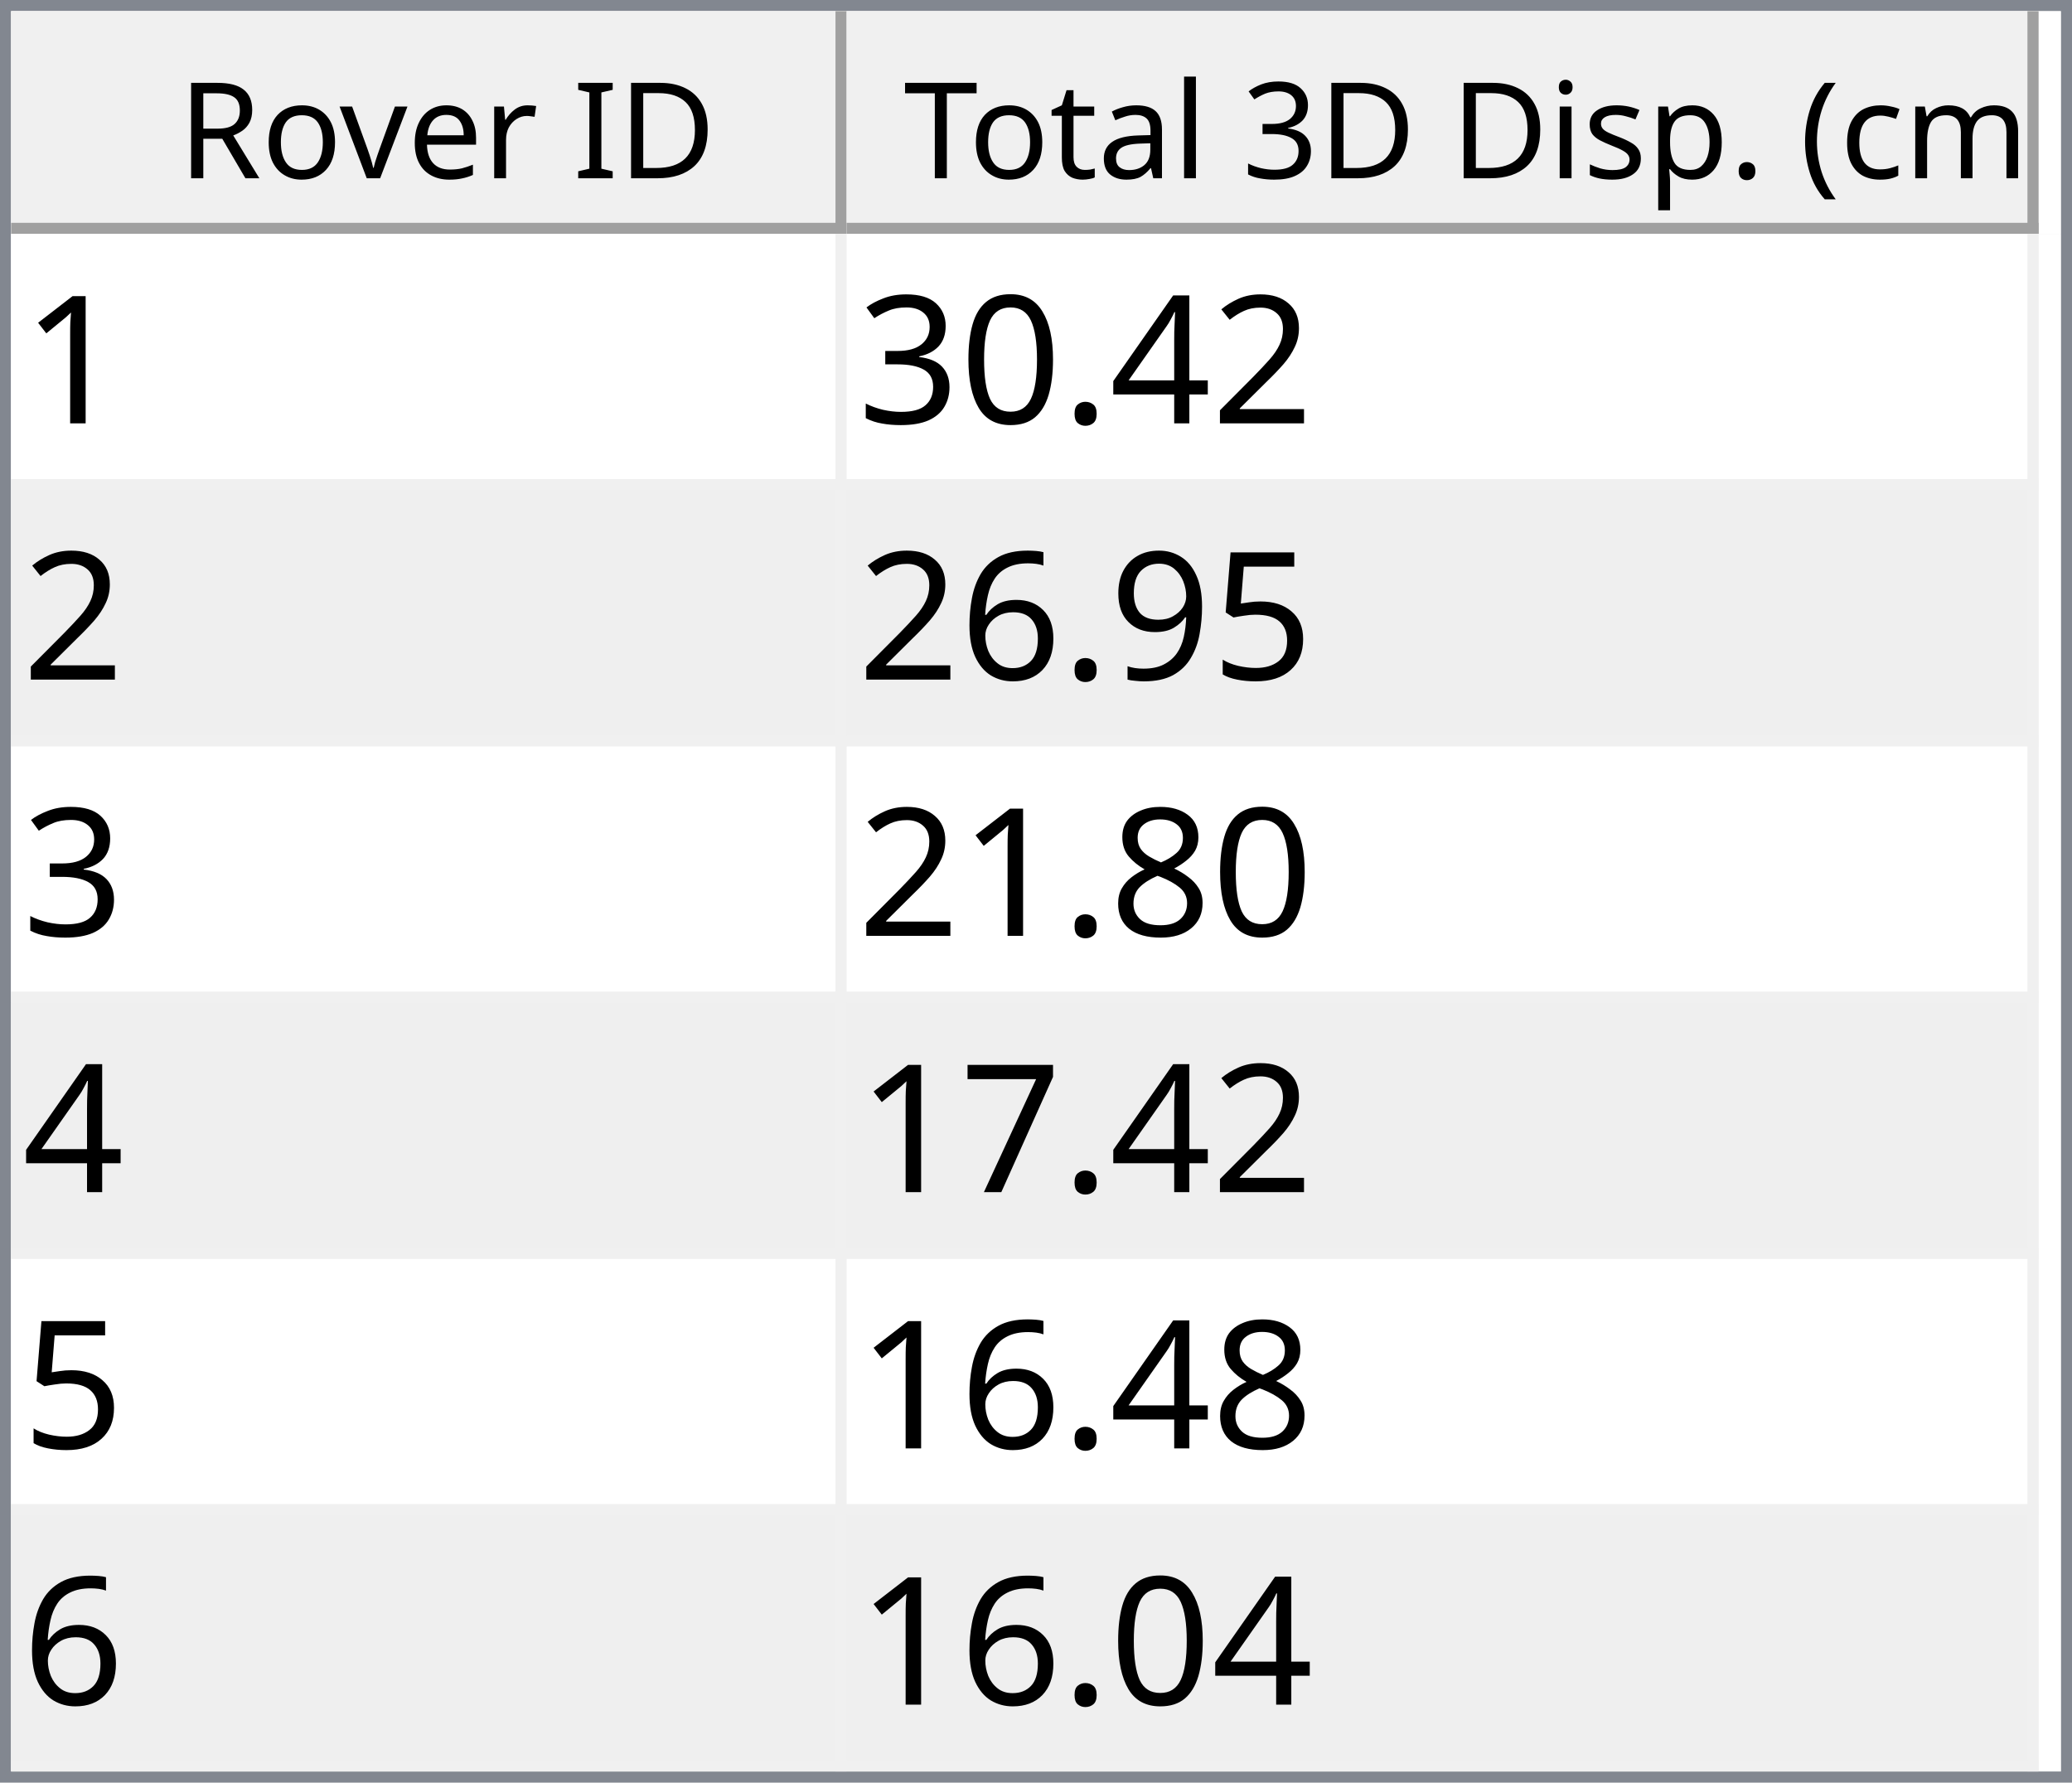
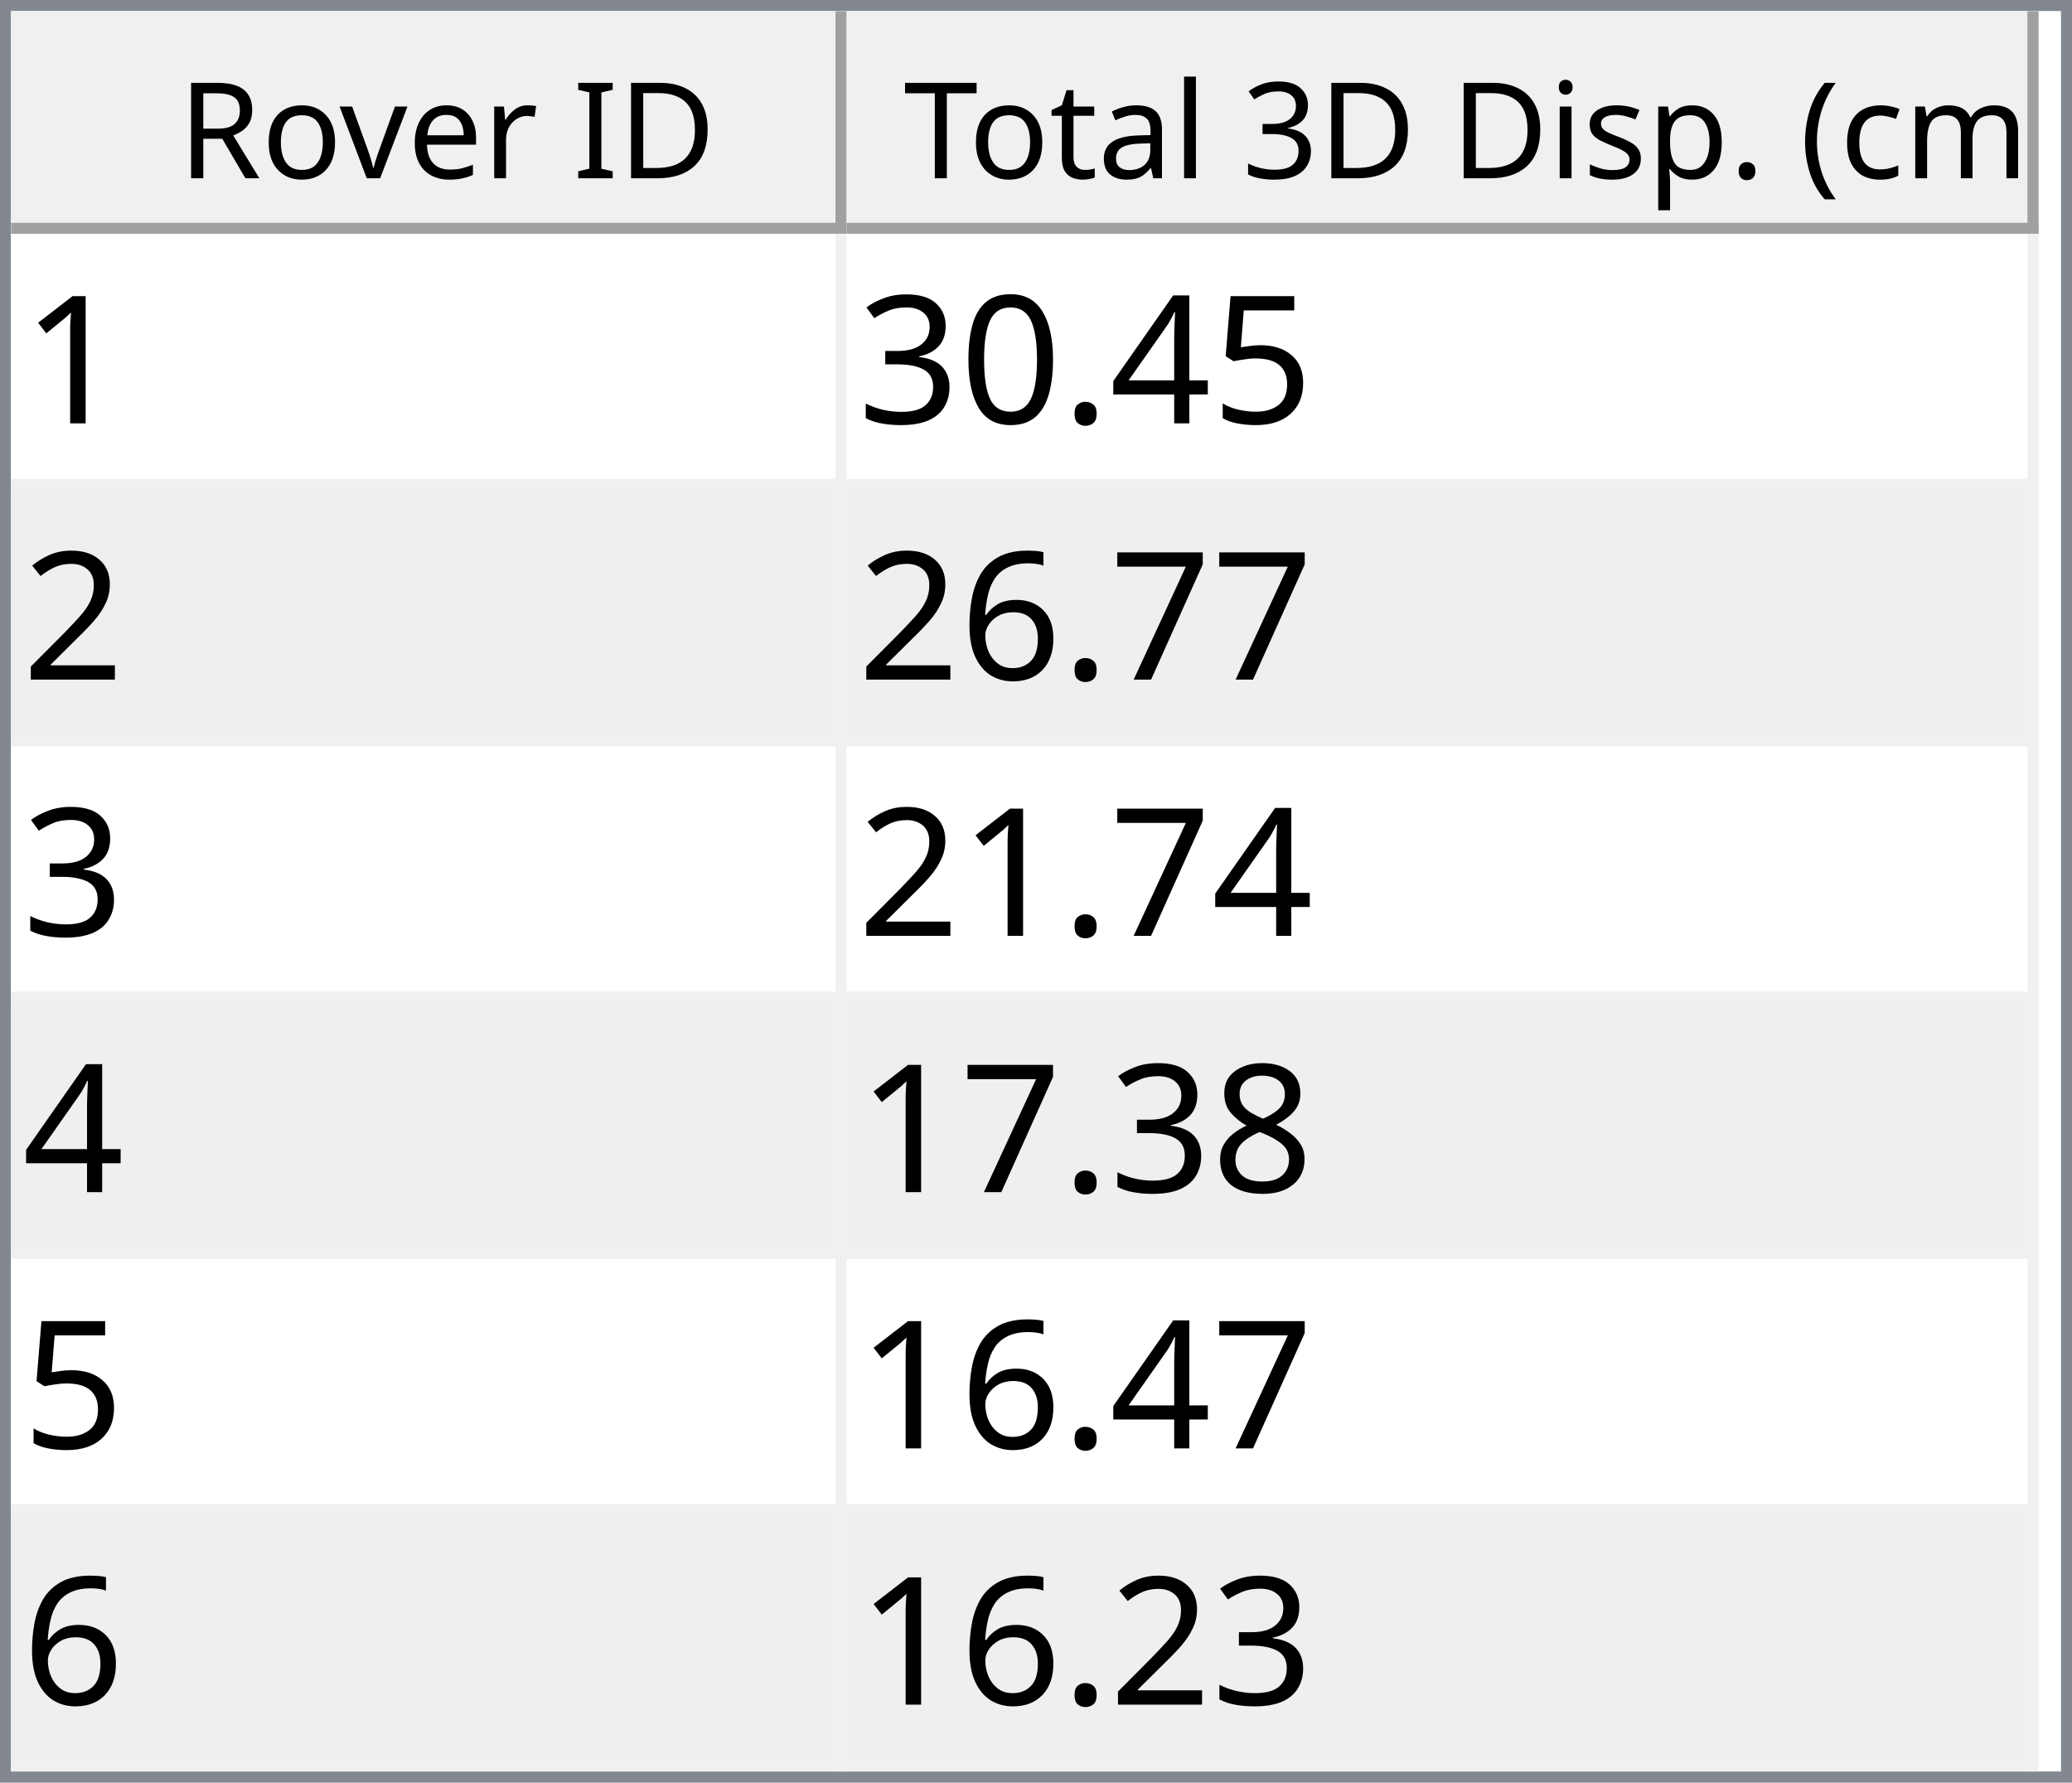
<svg xmlns="http://www.w3.org/2000/svg" style="fill-opacity:1; color-rendering:auto; color-interpolation:auto; text-rendering:auto; stroke:black; stroke-linecap:square; stroke-miterlimit:10; shape-rendering:auto; stroke-opacity:1; fill:black; stroke-dasharray:none; font-weight:normal; stroke-width:1; font-family:'Dialog'; font-style:normal; stroke-linejoin:miter; font-size:12px; stroke-dashoffset:0; image-rendering:auto;" width="186" height="160">
  <defs id="genericDefs" />
  <g>
    <defs id="defs1">
      <clipPath clipPathUnits="userSpaceOnUse" id="clipPath1">
        <path d="M0 0 L186 0 L186 160 L0 160 L0 0 Z" />
      </clipPath>
      <clipPath clipPathUnits="userSpaceOnUse" id="clipPath2">
        <path d="M0 0 L0 160 L186 160 L186 0 Z" />
      </clipPath>
      <clipPath clipPathUnits="userSpaceOnUse" id="clipPath3">
        <path d="M0 0 L0 20 L184 20 L184 0 Z" />
      </clipPath>
      <clipPath clipPathUnits="userSpaceOnUse" id="clipPath4">
        <path d="M0 0 L0 20 L75 20 L75 0 Z" />
      </clipPath>
      <clipPath clipPathUnits="userSpaceOnUse" id="clipPath5">
        <path d="M1 1 L1 19 L74 19 L74 1 Z" />
      </clipPath>
      <clipPath clipPathUnits="userSpaceOnUse" id="clipPath6">
        <path d="M0 0 L0 18 L73 18 L73 0 Z" />
      </clipPath>
      <clipPath clipPathUnits="userSpaceOnUse" id="clipPath7">
        <path d="M-0.5 -0.5 L-0.5 19.5 L74.5 19.5 L74.5 -0.5 Z" />
      </clipPath>
      <clipPath clipPathUnits="userSpaceOnUse" id="clipPath8">
        <path d="M0 0 L0 20 L107 20 L107 0 Z" />
      </clipPath>
      <clipPath clipPathUnits="userSpaceOnUse" id="clipPath9">
        <path d="M1 1 L1 19 L106 19 L106 1 Z" />
      </clipPath>
      <clipPath clipPathUnits="userSpaceOnUse" id="clipPath10">
        <path d="M0 0 L0 18 L105 18 L105 0 Z" />
      </clipPath>
      <clipPath clipPathUnits="userSpaceOnUse" id="clipPath11">
        <path d="M-0.5 -0.5 L-0.5 19.5 L106.5 19.5 L106.5 -0.5 Z" />
      </clipPath>
      <clipPath clipPathUnits="userSpaceOnUse" id="clipPath12">
        <path d="M0 0 L0 138 L184 138 L184 0 Z" />
      </clipPath>
      <clipPath clipPathUnits="userSpaceOnUse" id="clipPath13">
        <path d="M0 0 L0 138 L182 138 L182 0 Z" />
      </clipPath>
      <clipPath clipPathUnits="userSpaceOnUse" id="clipPath14">
        <path d="M-0.5 -0.5 L-0.5 137.5 L181.5 137.5 L181.5 -0.5 Z" />
      </clipPath>
      <clipPath clipPathUnits="userSpaceOnUse" id="clipPath15">
        <path d="M0 0 L0 22 L74 22 L74 0 Z" />
      </clipPath>
      <clipPath clipPathUnits="userSpaceOnUse" id="clipPath16">
        <path d="M0 0 L0 22 L106 22 L106 0 Z" />
      </clipPath>
      <font horiz-adv-x="64.551" id="font1">
        <font-face ascent="107.91" descent="25.098" units-per-em="100" style="font-style:normal; font-family:Segoe UI; font-weight:normal;" />
        <missing-glyph horiz-adv-x="64.551" d="M8.109 0 L8.109 68.266 L56.453 68.266 L56.453 0 L8.109 0 ZM15.328 7.234 L49.219 7.234 L49.219 61.031 L15.328 61.031 L15.328 7.234 Z" />
        <glyph unicode="D" horiz-adv-x="70.117" d="M9.188 0 L9.188 70.016 L28.516 70.016 Q65.531 70.016 65.531 35.891 Q65.531 19.672 55.25 9.836 Q44.969 0 27.734 0 L9.188 0 ZM17.391 62.594 L17.391 7.422 L27.828 7.422 Q41.609 7.422 49.273 14.797 Q56.938 22.172 56.938 35.688 Q56.938 62.594 28.328 62.594 L17.391 62.594 Z" />
        <glyph unicode="I" horiz-adv-x="26.611" d="M17.391 0 L9.188 0 L9.188 70.016 L17.391 70.016 L17.391 0 Z" />
        <glyph unicode=" " horiz-adv-x="27.393" d="" />
        <glyph unicode="r" horiz-adv-x="34.766" d="M34.188 41.891 Q32.078 43.5 28.125 43.5 Q23 43.5 19.555 38.672 Q16.109 33.844 16.109 25.484 L16.109 0 L8.109 0 L8.109 50 L16.109 50 L16.109 39.703 L16.312 39.703 Q18.016 44.969 21.531 47.922 Q25.047 50.875 29.391 50.875 Q32.516 50.875 34.188 50.203 L34.188 41.891 Z" />
        <glyph unicode="e" horiz-adv-x="52.295" d="M48.297 23 L12.984 23 Q13.188 14.656 17.484 10.109 Q21.781 5.562 29.297 5.562 Q37.75 5.562 44.828 11.141 L44.828 3.609 Q38.234 -1.172 27.391 -1.172 Q16.797 -1.172 10.742 5.641 Q4.688 12.453 4.688 24.812 Q4.688 36.469 11.305 43.82 Q17.922 51.172 27.734 51.172 Q37.547 51.172 42.922 44.828 Q48.297 38.484 48.297 27.203 L48.297 23 ZM40.094 29.781 Q40.047 36.719 36.75 40.578 Q33.453 44.438 27.594 44.438 Q21.922 44.438 17.969 40.383 Q14.016 36.328 13.094 29.781 L40.094 29.781 Z" />
        <glyph unicode="v" horiz-adv-x="47.9" d="M47.406 50 L27.484 0 L19.625 0 L0.688 50 L9.469 50 L22.172 13.672 Q23.578 9.672 23.922 6.688 L24.125 6.688 Q24.609 10.453 25.688 13.484 L38.969 50 L47.406 50 Z" />
        <glyph unicode="o" horiz-adv-x="58.594" d="M29 -1.172 Q17.922 -1.172 11.305 5.836 Q4.688 12.844 4.688 24.422 Q4.688 37.016 11.57 44.094 Q18.453 51.172 30.172 51.172 Q41.359 51.172 47.633 44.289 Q53.906 37.406 53.906 25.203 Q53.906 13.234 47.141 6.031 Q40.375 -1.172 29 -1.172 ZM29.594 44.438 Q21.875 44.438 17.383 39.188 Q12.891 33.938 12.891 24.703 Q12.891 15.828 17.43 10.695 Q21.969 5.562 29.594 5.562 Q37.359 5.562 41.531 10.594 Q45.703 15.625 45.703 24.906 Q45.703 34.281 41.531 39.359 Q37.359 44.438 29.594 44.438 Z" />
        <glyph unicode="R" horiz-adv-x="59.814" d="M59.375 0 L49.609 0 L37.891 19.625 Q36.281 22.359 34.766 24.289 Q33.25 26.219 31.664 27.438 Q30.078 28.656 28.25 29.219 Q26.422 29.781 24.125 29.781 L17.391 29.781 L17.391 0 L9.188 0 L9.188 70.016 L30.078 70.016 Q34.672 70.016 38.555 68.867 Q42.438 67.719 45.289 65.375 Q48.141 63.031 49.758 59.547 Q51.375 56.062 51.375 51.375 Q51.375 47.703 50.273 44.656 Q49.172 41.609 47.148 39.211 Q45.125 36.812 42.266 35.133 Q39.406 33.453 35.844 32.516 L35.844 32.328 Q37.594 31.547 38.891 30.547 Q40.188 29.547 41.359 28.18 Q42.531 26.812 43.68 25.078 Q44.828 23.344 46.234 21.047 L59.375 0 ZM17.391 62.594 L17.391 37.203 L28.516 37.203 Q31.594 37.203 34.203 38.133 Q36.812 39.062 38.719 40.797 Q40.625 42.531 41.703 45.047 Q42.781 47.562 42.781 50.688 Q42.781 56.297 39.141 59.445 Q35.5 62.594 28.609 62.594 L17.391 62.594 Z" />
        <glyph unicode=")" horiz-adv-x="30.176" d="M8.297 -15.922 L1.172 -15.922 Q16.406 2.344 16.406 26.812 Q16.406 51.469 1.078 70.016 L8.297 70.016 Q23.531 52.156 23.531 26.703 Q23.531 1.375 8.297 -15.922 Z" />
        <glyph unicode="m" horiz-adv-x="86.133" d="M79.109 0 L71.094 0 L71.094 28.719 Q71.094 37.016 68.531 40.727 Q65.969 44.438 59.906 44.438 Q54.781 44.438 51.195 39.75 Q47.609 35.062 47.609 28.516 L47.609 0 L39.594 0 L39.594 29.688 Q39.594 44.438 28.219 44.438 Q22.953 44.438 19.531 40.016 Q16.109 35.594 16.109 28.516 L16.109 0 L8.109 0 L8.109 50 L16.109 50 L16.109 42.094 L16.312 42.094 Q21.625 51.172 31.844 51.172 Q36.969 51.172 40.773 48.312 Q44.578 45.453 46 40.828 Q51.562 51.172 62.594 51.172 Q79.109 51.172 79.109 30.812 L79.109 0 Z" />
        <glyph unicode="c" horiz-adv-x="46.191" d="M42.188 2.297 Q36.422 -1.172 28.516 -1.172 Q17.828 -1.172 11.258 5.789 Q4.688 12.75 4.688 23.828 Q4.688 36.188 11.766 43.68 Q18.844 51.172 30.672 51.172 Q37.25 51.172 42.281 48.734 L42.281 40.531 Q36.719 44.438 30.375 44.438 Q22.703 44.438 17.797 38.945 Q12.891 33.453 12.891 24.516 Q12.891 15.719 17.508 10.641 Q22.125 5.562 29.891 5.562 Q36.422 5.562 42.188 9.906 L42.188 2.297 Z" />
        <glyph unicode="(" horiz-adv-x="30.176" d="M29.109 -15.922 L21.969 -15.922 Q6.844 1.375 6.844 26.703 Q6.844 52.156 21.969 70.016 L29.203 70.016 Q13.875 51.469 13.875 26.812 Q13.875 2.344 29.109 -15.922 Z" />
        <glyph unicode="." horiz-adv-x="21.68" d="M10.891 -1.078 Q8.641 -1.078 7.055 0.539 Q5.469 2.156 5.469 4.391 Q5.469 6.641 7.055 8.273 Q8.641 9.906 10.891 9.906 Q13.188 9.906 14.797 8.273 Q16.406 6.641 16.406 4.391 Q16.406 2.156 14.797 0.539 Q13.188 -1.078 10.891 -1.078 Z" />
        <glyph unicode="p" horiz-adv-x="58.789" d="M16.312 7.234 L16.109 7.234 L16.109 -23 L8.109 -23 L8.109 50 L16.109 50 L16.109 41.219 L16.312 41.219 Q22.219 51.172 33.594 51.172 Q43.266 51.172 48.688 44.461 Q54.109 37.75 54.109 26.469 Q54.109 13.922 48 6.375 Q41.891 -1.172 31.297 -1.172 Q21.578 -1.172 16.312 7.234 ZM16.109 27.391 L16.109 20.406 Q16.109 14.203 20.141 9.883 Q24.172 5.562 30.375 5.562 Q37.641 5.562 41.773 11.133 Q45.906 16.703 45.906 26.609 Q45.906 34.969 42.047 39.703 Q38.188 44.438 31.594 44.438 Q24.609 44.438 20.359 39.578 Q16.109 34.719 16.109 27.391 Z" />
        <glyph unicode="s" horiz-adv-x="42.432" d="M5.078 1.812 L5.078 10.406 Q11.625 5.562 19.484 5.562 Q30.031 5.562 30.031 12.594 Q30.031 14.594 29.125 15.992 Q28.219 17.391 26.68 18.461 Q25.141 19.531 23.07 20.383 Q21 21.234 18.609 22.172 Q15.281 23.484 12.766 24.828 Q10.25 26.172 8.57 27.859 Q6.891 29.547 6.031 31.695 Q5.172 33.844 5.172 36.719 Q5.172 40.234 6.789 42.945 Q8.406 45.656 11.086 47.484 Q13.766 49.312 17.211 50.242 Q20.656 51.172 24.312 51.172 Q30.812 51.172 35.938 48.922 L35.938 40.828 Q30.422 44.438 23.25 44.438 Q21 44.438 19.195 43.922 Q17.391 43.406 16.094 42.477 Q14.797 41.547 14.086 40.258 Q13.375 38.969 13.375 37.406 Q13.375 35.453 14.086 34.133 Q14.797 32.812 16.164 31.789 Q17.531 30.766 19.484 29.938 Q21.438 29.109 23.922 28.125 Q27.25 26.859 29.883 25.516 Q32.516 24.172 34.375 22.484 Q36.234 20.797 37.234 18.602 Q38.234 16.406 38.234 13.375 Q38.234 9.672 36.602 6.938 Q34.969 4.203 32.234 2.398 Q29.5 0.594 25.93 -0.289 Q22.359 -1.172 18.453 -1.172 Q10.75 -1.172 5.078 1.812 Z" />
        <glyph unicode="i" horiz-adv-x="24.219" d="M12.203 62.703 Q10.062 62.703 8.547 64.164 Q7.031 65.625 7.031 67.875 Q7.031 70.125 8.547 71.609 Q10.062 73.094 12.203 73.094 Q14.406 73.094 15.945 71.609 Q17.484 70.125 17.484 67.875 Q17.484 65.719 15.945 64.211 Q14.406 62.703 12.203 62.703 ZM16.109 0 L8.109 0 L8.109 50 L16.109 50 L16.109 0 Z" />
        <glyph unicode="3" horiz-adv-x="53.906" d="M46.531 19.828 Q46.531 15.094 44.75 11.211 Q42.969 7.328 39.719 4.57 Q36.469 1.812 31.93 0.297 Q27.391 -1.219 21.922 -1.219 Q11.922 -1.219 6 2.594 L6 11.188 Q13.094 5.609 22.219 5.609 Q25.875 5.609 28.828 6.539 Q31.781 7.469 33.906 9.227 Q36.031 10.984 37.18 13.477 Q38.328 15.969 38.328 19.094 Q38.328 32.812 18.797 32.812 L12.984 32.812 L12.984 39.594 L18.5 39.594 Q35.797 39.594 35.797 52.484 Q35.797 64.406 22.609 64.406 Q15.188 64.406 8.688 59.422 L8.688 67.188 Q15.375 71.188 24.609 71.188 Q29 71.188 32.57 69.969 Q36.141 68.75 38.68 66.555 Q41.219 64.359 42.609 61.281 Q44 58.203 44 54.5 Q44 40.672 30.031 36.719 L30.031 36.531 Q33.594 36.141 36.625 34.797 Q39.656 33.453 41.852 31.305 Q44.047 29.156 45.289 26.25 Q46.531 23.344 46.531 19.828 Z" />
        <glyph unicode="l" horiz-adv-x="24.219" d="M16.109 0 L8.109 0 L8.109 74.031 L16.109 74.031 L16.109 0 Z" />
        <glyph unicode="a" horiz-adv-x="50.879" d="M43.891 0 L35.891 0 L35.891 7.812 L35.688 7.812 Q30.469 -1.172 20.312 -1.172 Q12.844 -1.172 8.617 2.781 Q4.391 6.734 4.391 13.281 Q4.391 27.297 20.906 29.594 L35.891 31.688 Q35.891 44.438 25.594 44.438 Q16.547 44.438 9.281 38.281 L9.281 46.484 Q16.656 51.172 26.266 51.172 Q43.891 51.172 43.891 32.516 L43.891 0 ZM35.891 25.297 L23.828 23.641 Q18.266 22.859 15.43 20.875 Q12.594 18.891 12.594 13.875 Q12.594 10.203 15.211 7.883 Q17.828 5.562 22.172 5.562 Q28.125 5.562 32.008 9.742 Q35.891 13.922 35.891 20.312 L35.891 25.297 Z" />
        <glyph unicode="t" horiz-adv-x="33.887" d="M31.297 0.484 Q28.469 -1.078 23.828 -1.078 Q10.688 -1.078 10.688 13.578 L10.688 43.172 L2.094 43.172 L2.094 50 L10.688 50 L10.688 62.203 L18.703 64.797 L18.703 50 L31.297 50 L31.297 43.172 L18.703 43.172 L18.703 14.984 Q18.703 9.969 20.414 7.82 Q22.125 5.672 26.078 5.672 Q29.109 5.672 31.297 7.328 L31.297 0.484 Z" />
        <glyph unicode="T" horiz-adv-x="52.393" d="M50.594 62.594 L30.375 62.594 L30.375 0 L22.172 0 L22.172 62.594 L2 62.594 L2 70.016 L50.594 70.016 L50.594 62.594 Z" />
      </font>
      <font horiz-adv-x="75.0" id="font2">
        <font-face ascent="100.537" descent="21.973" units-per-em="100" style="font-style:normal; font-family:sans-serif; font-weight:normal;" />
        <missing-glyph horiz-adv-x="75.0" d="M12.5 0 L12.5 62.5 L62.5 62.5 L62.5 0 L12.5 0 ZM14.062 1.562 L60.938 1.562 L60.938 60.938 L14.062 60.938 L14.062 1.562 Z" />
        <glyph unicode="1" horiz-adv-x="55.615" d="M37.25 0 L28.469 0 L28.469 56 Q25.297 52.984 20.141 49.953 Q14.984 46.922 10.891 45.406 L10.891 53.906 Q18.266 57.375 23.781 62.305 Q29.297 67.234 31.594 71.875 L37.25 71.875 L37.25 0 Z" />
-         <glyph unicode="2" horiz-adv-x="55.615" d="M50.344 8.453 L50.344 0 L3.031 0 Q2.938 3.172 4.047 6.109 Q5.859 10.938 9.836 15.625 Q13.812 20.312 21.344 26.469 Q33.016 36.031 37.117 41.625 Q41.219 47.219 41.219 52.203 Q41.219 57.422 37.477 61.008 Q33.734 64.594 27.734 64.594 Q21.391 64.594 17.578 60.789 Q13.766 56.984 13.719 50.25 L4.688 51.172 Q5.609 61.281 11.664 66.578 Q17.719 71.875 27.938 71.875 Q38.234 71.875 44.242 66.164 Q50.25 60.453 50.25 52 Q50.25 47.703 48.492 43.555 Q46.734 39.406 42.656 34.812 Q38.578 30.219 29.109 22.219 Q21.188 15.578 18.945 13.211 Q16.703 10.844 15.234 8.453 L50.344 8.453 Z" />
+         <glyph unicode="5" horiz-adv-x="55.615" d="M4.156 18.75 L13.375 19.531 Q14.406 12.797 18.141 9.398 Q21.875 6 27.156 6 Q33.5 6 37.891 10.789 Q42.281 15.578 42.281 23.484 Q42.281 31 38.062 35.352 Q33.844 39.703 27 39.703 Q22.75 39.703 19.336 37.773 Q15.922 35.844 13.969 32.766 L5.719 33.844 L12.641 70.609 L48.25 70.609 L48.25 62.203 L19.672 62.203 L15.828 42.969 Q22.266 47.469 29.344 47.469 Q38.719 47.469 45.164 40.969 Q51.609 34.469 51.609 24.266 Q51.609 14.547 45.953 7.469 Q39.062 -1.219 27.156 -1.219 Q17.391 -1.219 11.211 4.25 Q5.031 9.719 4.156 18.75 Z" />
        <glyph unicode="4" horiz-adv-x="55.615" d="M32.328 0 L32.328 17.141 L1.266 17.141 L1.266 25.203 L33.938 71.578 L41.109 71.578 L41.109 25.203 L50.781 25.203 L50.781 17.141 L41.109 17.141 L41.109 0 L32.328 0 ZM32.328 25.203 L32.328 57.469 L9.906 25.203 L32.328 25.203 Z" />
        <glyph unicode="." horiz-adv-x="27.783" d="M9.078 0 L9.078 10.016 L19.094 10.016 L19.094 0 L9.078 0 Z" />
        <glyph unicode="0" horiz-adv-x="55.615" d="M4.156 35.297 Q4.156 48 6.766 55.742 Q9.375 63.484 14.523 67.68 Q19.672 71.875 27.484 71.875 Q33.25 71.875 37.594 69.555 Q41.938 67.234 44.773 62.867 Q47.609 58.5 49.219 52.227 Q50.828 45.953 50.828 35.297 Q50.828 22.703 48.242 14.969 Q45.656 7.234 40.508 3.008 Q35.359 -1.219 27.484 -1.219 Q17.141 -1.219 11.234 6.203 Q4.156 15.141 4.156 35.297 ZM13.188 35.297 Q13.188 17.672 17.312 11.836 Q21.438 6 27.484 6 Q33.547 6 37.672 11.859 Q41.797 17.719 41.797 35.297 Q41.797 52.984 37.672 58.789 Q33.547 64.594 27.391 64.594 Q21.344 64.594 17.719 59.469 Q13.188 52.938 13.188 35.297 Z" />
        <glyph unicode="3" horiz-adv-x="55.615" d="M4.203 18.891 L12.984 20.062 Q14.5 12.594 18.141 9.297 Q21.781 6 27 6 Q33.203 6 37.477 10.297 Q41.75 14.594 41.75 20.953 Q41.75 27 37.797 30.93 Q33.844 34.859 27.734 34.859 Q25.25 34.859 21.531 33.891 L22.516 41.609 Q23.391 41.5 23.922 41.5 Q29.547 41.5 34.039 44.43 Q38.531 47.359 38.531 53.469 Q38.531 58.297 35.258 61.477 Q31.984 64.656 26.812 64.656 Q21.688 64.656 18.266 61.43 Q14.844 58.203 13.875 51.766 L5.078 53.328 Q6.688 62.156 12.398 67.016 Q18.109 71.875 26.609 71.875 Q32.469 71.875 37.398 69.359 Q42.328 66.844 44.945 62.5 Q47.562 58.156 47.562 53.266 Q47.562 48.641 45.07 44.828 Q42.578 41.016 37.703 38.766 Q44.047 37.312 47.562 32.695 Q51.078 28.078 51.078 21.141 Q51.078 11.766 44.242 5.25 Q37.406 -1.266 26.953 -1.266 Q17.531 -1.266 11.305 4.352 Q5.078 9.969 4.203 18.891 Z" />
-         <glyph unicode="5" horiz-adv-x="55.615" d="M4.156 18.75 L13.375 19.531 Q14.406 12.797 18.141 9.398 Q21.875 6 27.156 6 Q33.5 6 37.891 10.789 Q42.281 15.578 42.281 23.484 Q42.281 31 38.062 35.352 Q33.844 39.703 27 39.703 Q22.75 39.703 19.336 37.773 Q15.922 35.844 13.969 32.766 L5.719 33.844 L12.641 70.609 L48.25 70.609 L48.25 62.203 L19.672 62.203 L15.828 42.969 Q22.266 47.469 29.344 47.469 Q38.719 47.469 45.164 40.969 Q51.609 34.469 51.609 24.266 Q51.609 14.547 45.953 7.469 Q39.062 -1.219 27.156 -1.219 Q17.391 -1.219 11.211 4.25 Q5.031 9.719 4.156 18.75 Z" />
-         <glyph unicode="9" horiz-adv-x="55.615" d="M5.469 16.547 L13.922 17.328 Q14.984 11.375 18.016 8.688 Q21.047 6 25.781 6 Q29.828 6 32.883 7.859 Q35.938 9.719 37.891 12.82 Q39.844 15.922 41.164 21.195 Q42.484 26.469 42.484 31.938 Q42.484 32.516 42.438 33.688 Q39.797 29.5 35.234 26.883 Q30.672 24.266 25.344 24.266 Q16.453 24.266 10.305 30.711 Q4.156 37.156 4.156 47.703 Q4.156 58.594 10.578 65.234 Q17 71.875 26.656 71.875 Q33.641 71.875 39.43 68.117 Q45.219 64.359 48.219 57.398 Q51.219 50.438 51.219 37.25 Q51.219 23.531 48.242 15.406 Q45.266 7.281 39.383 3.031 Q33.5 -1.219 25.594 -1.219 Q17.188 -1.219 11.867 3.445 Q6.547 8.109 5.469 16.547 ZM41.453 48.141 Q41.453 55.719 37.43 60.156 Q33.406 64.594 27.734 64.594 Q21.875 64.594 17.531 59.812 Q13.188 55.031 13.188 47.406 Q13.188 40.578 17.312 36.305 Q21.438 32.031 27.484 32.031 Q33.594 32.031 37.523 36.305 Q41.453 40.578 41.453 48.141 Z" />
+         <glyph unicode="2" horiz-adv-x="55.615" d="M50.344 8.453 L50.344 0 L3.031 0 Q2.938 3.172 4.047 6.109 Q5.859 10.938 9.836 15.625 Q13.812 20.312 21.344 26.469 Q33.016 36.031 37.117 41.625 Q41.219 47.219 41.219 52.203 Q41.219 57.422 37.477 61.008 Q33.734 64.594 27.734 64.594 Q21.391 64.594 17.578 60.789 Q13.766 56.984 13.719 50.25 L4.688 51.172 Q5.609 61.281 11.664 66.578 Q17.719 71.875 27.938 71.875 Q38.234 71.875 44.242 66.164 Q50.25 60.453 50.25 52 Q50.25 47.703 48.492 43.555 Q46.734 39.406 42.656 34.812 Q38.578 30.219 29.109 22.219 Q21.188 15.578 18.945 13.211 Q16.703 10.844 15.234 8.453 L50.344 8.453 Z" />
+         <glyph unicode="7" horiz-adv-x="55.615" d="M4.734 62.203 L4.734 70.656 L51.078 70.656 L51.078 63.812 Q44.234 56.547 37.523 44.484 Q30.812 32.422 27.156 19.672 Q24.516 10.688 23.781 0 L14.75 0 Q14.891 8.453 18.062 20.414 Q21.234 32.375 27.172 43.484 Q33.109 54.594 39.797 62.203 L4.734 62.203 Z" />
        <glyph unicode="6" horiz-adv-x="55.615" d="M49.75 54.047 L41.016 53.375 Q39.844 58.547 37.703 60.891 Q34.125 64.656 28.906 64.656 Q24.703 64.656 21.531 62.312 Q17.391 59.281 14.992 53.469 Q12.594 47.656 12.5 36.922 Q15.672 41.75 20.266 44.094 Q24.859 46.438 29.891 46.438 Q38.672 46.438 44.852 39.969 Q51.031 33.5 51.031 23.25 Q51.031 16.5 48.125 10.719 Q45.219 4.938 40.141 1.859 Q35.062 -1.219 28.609 -1.219 Q17.625 -1.219 10.695 6.859 Q3.766 14.938 3.766 33.5 Q3.766 54.25 11.422 63.672 Q18.109 71.875 29.438 71.875 Q37.891 71.875 43.289 67.141 Q48.688 62.406 49.75 54.047 ZM13.875 23.188 Q13.875 18.656 15.797 14.508 Q17.719 10.359 21.188 8.18 Q24.656 6 28.469 6 Q34.031 6 38.039 10.492 Q42.047 14.984 42.047 22.703 Q42.047 30.125 38.086 34.398 Q34.125 38.672 28.125 38.672 Q22.172 38.672 18.023 34.398 Q13.875 30.125 13.875 23.188 Z" />
        <glyph unicode="8" horiz-adv-x="55.615" d="M17.672 38.812 Q12.203 40.828 9.57 44.539 Q6.938 48.25 6.938 53.422 Q6.938 61.234 12.555 66.555 Q18.172 71.875 27.484 71.875 Q36.859 71.875 42.578 66.43 Q48.297 60.984 48.297 53.172 Q48.297 48.188 45.68 44.508 Q43.062 40.828 37.75 38.812 Q44.344 36.672 47.781 31.883 Q51.219 27.094 51.219 20.453 Q51.219 11.281 44.727 5.031 Q38.234 -1.219 27.641 -1.219 Q17.047 -1.219 10.547 5.055 Q4.047 11.328 4.047 20.703 Q4.047 27.688 7.594 32.398 Q11.141 37.109 17.672 38.812 ZM15.922 53.719 Q15.922 48.641 19.195 45.414 Q22.469 42.188 27.688 42.188 Q32.766 42.188 36.016 45.383 Q39.266 48.578 39.266 53.219 Q39.266 58.062 35.914 61.359 Q32.562 64.656 27.594 64.656 Q22.562 64.656 19.242 61.43 Q15.922 58.203 15.922 53.719 ZM13.094 20.656 Q13.094 16.891 14.875 13.375 Q16.656 9.859 20.172 7.93 Q23.688 6 27.734 6 Q34.031 6 38.133 10.055 Q42.234 14.109 42.234 20.359 Q42.234 26.703 38.016 30.859 Q33.797 35.016 27.438 35.016 Q21.234 35.016 17.164 30.914 Q13.094 26.812 13.094 20.656 Z" />
-         <glyph unicode="7" horiz-adv-x="55.615" d="M4.734 62.203 L4.734 70.656 L51.078 70.656 L51.078 63.812 Q44.234 56.547 37.523 44.484 Q30.812 32.422 27.156 19.672 Q24.516 10.688 23.781 0 L14.75 0 Q14.891 8.453 18.062 20.414 Q21.234 32.375 27.172 43.484 Q33.109 54.594 39.797 62.203 L4.734 62.203 Z" />
      </font>
    </defs>
    <g style="fill:white; stroke:white;">
      <rect x="0" y="0" width="186" style="clip-path:url(#clipPath1); stroke:none;" height="160" />
    </g>
    <g style="fill:white; text-rendering:optimizeSpeed; color-rendering:optimizeSpeed; image-rendering:optimizeSpeed; shape-rendering:crispEdges; stroke:white; color-interpolation:sRGB;">
      <rect x="0" width="186" height="160" y="0" style="stroke:none;" />
      <path style="stroke:none;" d="M0 160 L186 160 L186 0 L0 0 Z" />
    </g>
    <g style="fill:rgb(240,240,240); font-family:'Segoe UI'; stroke:rgb(240,240,240);">
      <rect x="0" y="0" width="186" style="clip-path:url(#clipPath2); stroke:none;" height="160" />
    </g>
    <g style="fill:rgb(130,135,144); font-family:'Segoe UI'; stroke:rgb(130,135,144);">
      <path d="M0 0 L186 0 L186 160 L0 160 L0 0 ZM1 1 L185 1 L185 159 L1 159 L1 1 Z" style="fill-rule:evenodd; clip-path:url(#clipPath2); stroke:none;" />
    </g>
    <g style="fill:white; font-family:'Segoe UI'; stroke:white;" transform="translate(1,1)">
      <rect x="0" y="0" width="184" style="clip-path:url(#clipPath3); stroke:none;" height="20" />
    </g>
    <g style="fill:rgb(240,240,240); font-family:'Segoe UI'; stroke:rgb(240,240,240);" transform="translate(1,1)">
      <rect x="0" y="0" width="75" style="clip-path:url(#clipPath4); stroke:none;" height="20" />
    </g>
    <g style="font-family:'Segoe UI';" transform="translate(2,2)">
      <text x="14" xml:space="preserve" y="14" style="clip-path:url(#clipPath6); stroke:none;">Rover ID</text>
    </g>
    <g style="fill:rgb(160,160,160); font-family:'Segoe UI'; stroke:rgb(160,160,160); stroke-linejoin:bevel;" transform="translate(1.5,1.5)">
      <line x1="74" x2="74" y1="0" style="fill:none; clip-path:url(#clipPath7);" y2="19" />
    </g>
    <g style="fill:rgb(160,160,160); font-family:'Segoe UI'; stroke:rgb(160,160,160); stroke-linejoin:bevel;" transform="matrix(1,0,0,1,1,1) translate(0.5,0.5)">
      <line x1="0" x2="74" y1="19" style="fill:none; clip-path:url(#clipPath7);" y2="19" />
    </g>
    <g style="fill:rgb(240,240,240); font-family:'Segoe UI'; stroke:rgb(240,240,240);" transform="translate(76,1)">
      <rect x="0" y="0" width="107" style="clip-path:url(#clipPath8); stroke:none;" height="20" />
    </g>
    <g style="font-family:'Segoe UI';" transform="translate(77,2)">
      <text x="1" xml:space="preserve" y="14" style="clip-path:url(#clipPath10); stroke:none;"> Total 3D Disp. (cm)</text>
    </g>
    <g style="fill:rgb(160,160,160); font-family:'Segoe UI'; stroke:rgb(160,160,160); stroke-linejoin:bevel;" transform="translate(76.5,1.5)">
      <line x1="106" x2="106" y1="0" style="fill:none; clip-path:url(#clipPath11);" y2="19" />
    </g>
    <g style="fill:rgb(160,160,160); font-family:'Segoe UI'; stroke:rgb(160,160,160); stroke-linejoin:bevel;" transform="matrix(1,0,0,1,76,1) translate(0.5,0.5)">
      <line x1="0" x2="106" y1="19" style="fill:none; clip-path:url(#clipPath11);" y2="19" />
    </g>
    <g style="fill:white; font-family:'Segoe UI'; stroke:white;" transform="translate(1,21)">
      <rect x="0" y="0" width="184" style="clip-path:url(#clipPath12); stroke:none;" height="138" />
    </g>
    <g style="fill:rgb(240,240,240); font-size:16px; font-family:sans-serif; stroke:rgb(240,240,240);" transform="translate(1,21)">
      <rect x="0" y="0" width="182" style="clip-path:url(#clipPath13); stroke:none;" height="138" />
      <line transform="translate(0.5,0.5)" x1="0" x2="181" y1="22" style="clip-path:url(#clipPath14); fill:none; stroke-linejoin:bevel;" y2="22" />
    </g>
    <g transform="matrix(1,0,0,1,1,21) translate(0.5,0.5)" style="fill:rgb(240,240,240); font-size:16px; font-family:sans-serif; stroke:rgb(240,240,240); stroke-linejoin:bevel;">
      <line x1="0" x2="181" y1="45" style="fill:none; clip-path:url(#clipPath14);" y2="45" />
    </g>
    <g transform="matrix(1,0,0,1,1,21) translate(0.5,0.5)" style="fill:rgb(240,240,240); font-size:16px; font-family:sans-serif; stroke:rgb(240,240,240); stroke-linejoin:bevel;">
      <line x1="0" x2="181" y1="68" style="fill:none; clip-path:url(#clipPath14);" y2="68" />
    </g>
    <g transform="matrix(1,0,0,1,1,21) translate(0.5,0.5)" style="fill:rgb(240,240,240); font-size:16px; font-family:sans-serif; stroke:rgb(240,240,240); stroke-linejoin:bevel;">
      <line x1="0" x2="181" y1="91" style="fill:none; clip-path:url(#clipPath14);" y2="91" />
    </g>
    <g transform="matrix(1,0,0,1,1,21) translate(0.5,0.5)" style="fill:rgb(240,240,240); font-size:16px; font-family:sans-serif; stroke:rgb(240,240,240); stroke-linejoin:bevel;">
      <line x1="0" x2="181" y1="114" style="fill:none; clip-path:url(#clipPath14);" y2="114" />
    </g>
    <g transform="matrix(1,0,0,1,1,21) translate(0.5,0.5)" style="fill:rgb(240,240,240); font-size:16px; font-family:sans-serif; stroke:rgb(240,240,240); stroke-linejoin:bevel;">
      <line x1="0" x2="181" y1="137" style="fill:none; clip-path:url(#clipPath14);" y2="137" />
    </g>
    <g transform="matrix(1,0,0,1,1,21) translate(0.5,0.5)" style="fill:rgb(240,240,240); font-size:16px; font-family:sans-serif; stroke:rgb(240,240,240); stroke-linejoin:bevel;">
      <line x1="74" x2="74" y1="0" style="fill:none; clip-path:url(#clipPath14);" y2="137" />
    </g>
    <g transform="matrix(1,0,0,1,1,21) translate(0.5,0.5)" style="fill:rgb(240,240,240); font-size:16px; font-family:sans-serif; stroke:rgb(240,240,240); stroke-linejoin:bevel;">
      <line x1="181" x2="181" y1="0" style="fill:none; clip-path:url(#clipPath14);" y2="137" />
    </g>
    <g style="fill:white; font-size:16px; font-family:sans-serif; stroke:white;" transform="matrix(1,0,0,1,1,21)">
      <rect x="0" y="0" width="74" style="clip-path:url(#clipPath15); stroke:none;" height="22" />
      <text x="1" y="17" style="fill:black; clip-path:url(#clipPath15); stroke:none;" xml:space="preserve">1</text>
    </g>
    <g style="fill:white; font-size:16px; font-family:sans-serif; stroke:white;" transform="matrix(1,0,0,1,1,21) translate(75,0)">
      <rect x="0" y="0" width="106" style="clip-path:url(#clipPath16); stroke:none;" height="22" />
-       <text x="1" y="17" style="fill:black; clip-path:url(#clipPath16); stroke:none;" xml:space="preserve">30.42</text>
+       <text x="1" y="17" style="fill:black; clip-path:url(#clipPath16); stroke:none;" xml:space="preserve">30.45</text>
    </g>
    <g style="fill:rgb(239,239,239); font-size:16px; font-family:sans-serif; stroke:rgb(239,239,239);" transform="matrix(1,0,0,1,1,21) translate(0,23)">
      <rect x="0" y="0" width="74" style="clip-path:url(#clipPath15); stroke:none;" height="22" />
      <text x="1" y="17" style="fill:black; clip-path:url(#clipPath15); stroke:none;" xml:space="preserve">2</text>
    </g>
    <g style="fill:rgb(239,239,239); font-size:16px; font-family:sans-serif; stroke:rgb(239,239,239);" transform="matrix(1,0,0,1,1,21) translate(75,23)">
      <rect x="0" y="0" width="106" style="clip-path:url(#clipPath16); stroke:none;" height="22" />
-       <text x="1" y="17" style="fill:black; clip-path:url(#clipPath16); stroke:none;" xml:space="preserve">26.95</text>
+       <text x="1" y="17" style="fill:black; clip-path:url(#clipPath16); stroke:none;" xml:space="preserve">26.77</text>
    </g>
    <g style="fill:white; font-size:16px; font-family:sans-serif; stroke:white;" transform="matrix(1,0,0,1,1,21) translate(0,46)">
      <rect x="0" y="0" width="74" style="clip-path:url(#clipPath15); stroke:none;" height="22" />
      <text x="1" y="17" style="fill:black; clip-path:url(#clipPath15); stroke:none;" xml:space="preserve">3</text>
    </g>
    <g style="fill:white; font-size:16px; font-family:sans-serif; stroke:white;" transform="matrix(1,0,0,1,1,21) translate(75,46)">
      <rect x="0" y="0" width="106" style="clip-path:url(#clipPath16); stroke:none;" height="22" />
-       <text x="1" y="17" style="fill:black; clip-path:url(#clipPath16); stroke:none;" xml:space="preserve">21.80</text>
+       <text x="1" y="17" style="fill:black; clip-path:url(#clipPath16); stroke:none;" xml:space="preserve">21.74</text>
    </g>
    <g style="fill:rgb(239,239,239); font-size:16px; font-family:sans-serif; stroke:rgb(239,239,239);" transform="matrix(1,0,0,1,1,21) translate(0,69)">
      <rect x="0" y="0" width="74" style="clip-path:url(#clipPath15); stroke:none;" height="22" />
      <text x="1" y="17" style="fill:black; clip-path:url(#clipPath15); stroke:none;" xml:space="preserve">4</text>
    </g>
    <g style="fill:rgb(239,239,239); font-size:16px; font-family:sans-serif; stroke:rgb(239,239,239);" transform="matrix(1,0,0,1,1,21) translate(75,69)">
      <rect x="0" y="0" width="106" style="clip-path:url(#clipPath16); stroke:none;" height="22" />
-       <text x="1" y="17" style="fill:black; clip-path:url(#clipPath16); stroke:none;" xml:space="preserve">17.42</text>
+       <text x="1" y="17" style="fill:black; clip-path:url(#clipPath16); stroke:none;" xml:space="preserve">17.38</text>
    </g>
    <g style="fill:white; font-size:16px; font-family:sans-serif; stroke:white;" transform="matrix(1,0,0,1,1,21) translate(0,92)">
      <rect x="0" y="0" width="74" style="clip-path:url(#clipPath15); stroke:none;" height="22" />
      <text x="1" y="17" style="fill:black; clip-path:url(#clipPath15); stroke:none;" xml:space="preserve">5</text>
    </g>
    <g style="fill:white; font-size:16px; font-family:sans-serif; stroke:white;" transform="matrix(1,0,0,1,1,21) translate(75,92)">
      <rect x="0" y="0" width="106" style="clip-path:url(#clipPath16); stroke:none;" height="22" />
-       <text x="1" y="17" style="fill:black; clip-path:url(#clipPath16); stroke:none;" xml:space="preserve">16.48</text>
+       <text x="1" y="17" style="fill:black; clip-path:url(#clipPath16); stroke:none;" xml:space="preserve">16.47</text>
    </g>
    <g style="fill:rgb(239,239,239); font-size:16px; font-family:sans-serif; stroke:rgb(239,239,239);" transform="matrix(1,0,0,1,1,21) translate(0,115)">
      <rect x="0" y="0" width="74" style="clip-path:url(#clipPath15); stroke:none;" height="22" />
      <text x="1" y="17" style="fill:black; clip-path:url(#clipPath15); stroke:none;" xml:space="preserve">6</text>
    </g>
    <g style="fill:rgb(239,239,239); font-size:16px; font-family:sans-serif; stroke:rgb(239,239,239);" transform="matrix(1,0,0,1,1,21) translate(75,115)">
      <rect x="0" y="0" width="106" style="clip-path:url(#clipPath16); stroke:none;" height="22" />
-       <text x="1" y="17" style="fill:black; clip-path:url(#clipPath16); stroke:none;" xml:space="preserve">16.04</text>
+       <text x="1" y="17" style="fill:black; clip-path:url(#clipPath16); stroke:none;" xml:space="preserve">16.23</text>
    </g>
  </g>
</svg>
